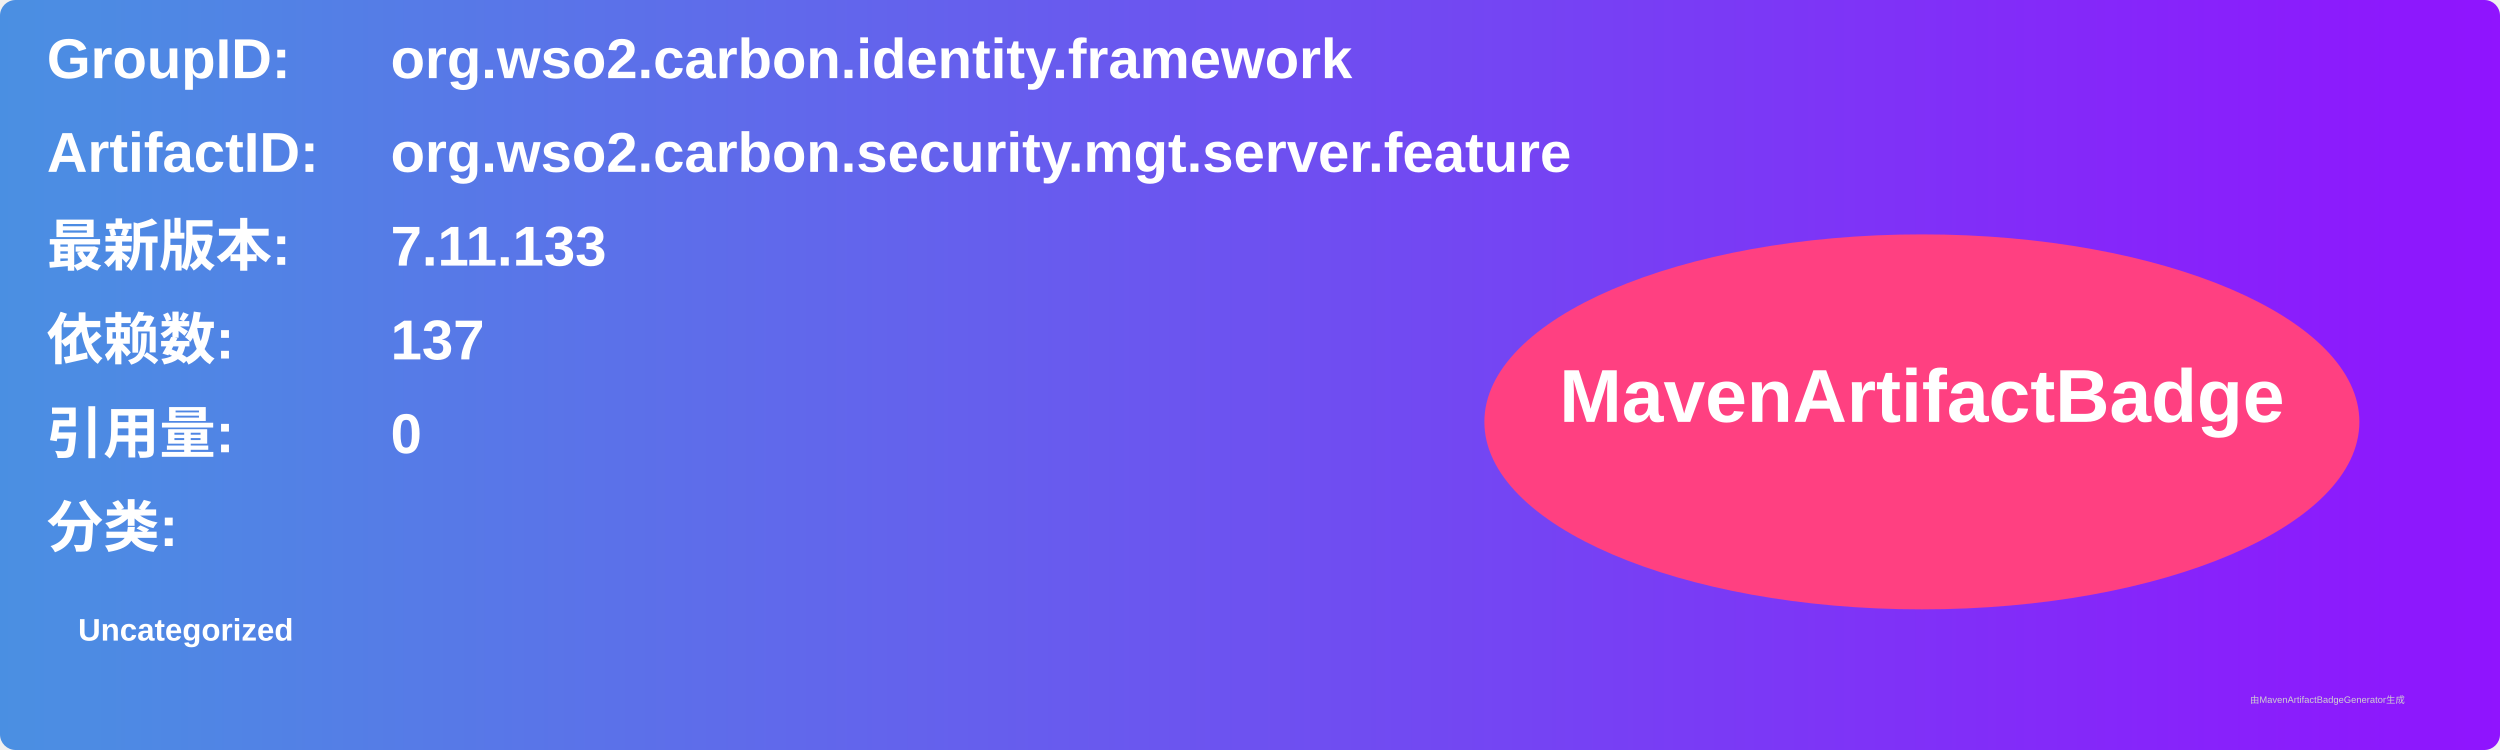
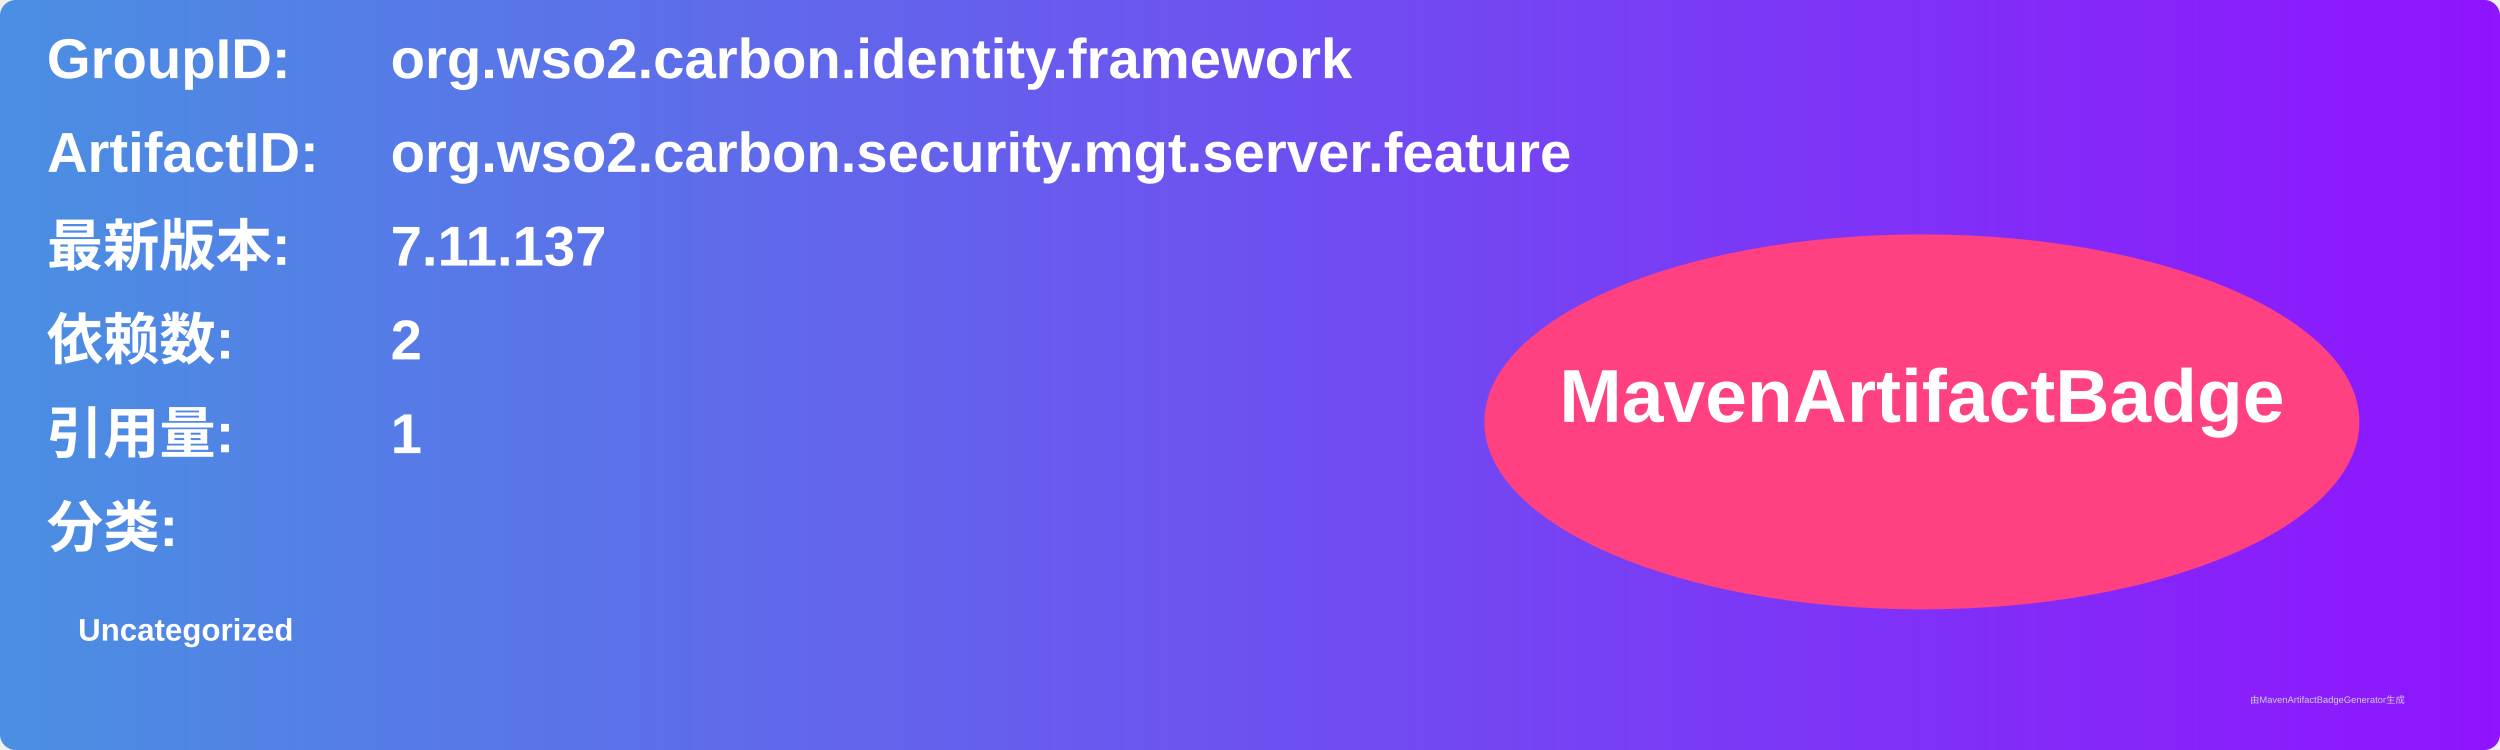
<svg xmlns="http://www.w3.org/2000/svg" width="800" height="240" viewBox="0 0 800 240">
  <linearGradient id="grad" x1="0%" y1="0%" x2="100%" y2="0%">
    <stop offset="0%" stop-color="#4a90e2" />
    <stop offset="100%" stop-color="#9013fe" />
  </linearGradient>
  <rect width="100%" height="100%" rx="5" ry="5" fill="url(#grad)" />
  <g transform="translate(15, 15)">
    <text x="0" y="10" font-family="Arial" font-size="18" fill="white" font-weight="bold" width="260">GroupID:</text>
    <text x="110" y="10" font-family="Arial" font-size="18" fill="white" font-weight="bold" width="460">org.wso2.carbon.identity.framework</text>
    <text x="0" y="40" font-family="Arial" font-size="18" fill="white" font-weight="bold" width="260">ArtifactID:</text>
    <text x="110" y="40" font-family="Arial" font-size="18" fill="white" font-weight="bold" width="460">org.wso2.carbon.security.mgt.server.feature</text>
    <text x="0" y="70" font-family="Arial" font-size="18" fill="white" font-weight="bold">最新版本:</text>
    <text x="110" y="70" font-family="Arial" font-size="18" fill="white" font-weight="bold">
-       <tspan font-weight="bold">7.11.133</tspan>
+       <tspan font-weight="bold">7.11.137</tspan>
    </text>
    <text x="0" y="100" font-family="Arial" font-size="18" fill="white" font-weight="bold">依赖数: </text>
    <text x="110" y="100" font-family="Arial" font-size="18" fill="white">
-       <tspan font-weight="bold">137</tspan>
+       <tspan font-weight="bold">2</tspan>
    </text>
    <text x="0" y="130" font-family="Arial" font-size="18" fill="white" font-weight="bold">引用量: </text>
    <text x="110" y="130" font-family="Arial" font-size="18" fill="white">
-       <tspan font-weight="bold">0</tspan>
+       <tspan font-weight="bold">1</tspan>
    </text>
    <text x="0" y="160" font-family="Arial" font-size="18" fill="white" font-weight="bold">分类:</text>
    <text x="10" y="190" font-family="Arial" font-size="10" fill="white">
      <tspan font-weight="bold">Uncategorized</tspan>
    </text>
    <ellipse cx="600" cy="120" rx="140" ry="60" fill="#ff4081" />
    <text x="600" y="120" text-anchor="middle" font-family="Arial" font-size="24" fill="white" font-weight="bold">MavenArtifactBadge</text>
  </g>
  <text x="720" y="225" font-family="Arial" font-size="3" fill="#d0d0d0">由MavenArtifactBadgeGenerator生成</text>
</svg>
